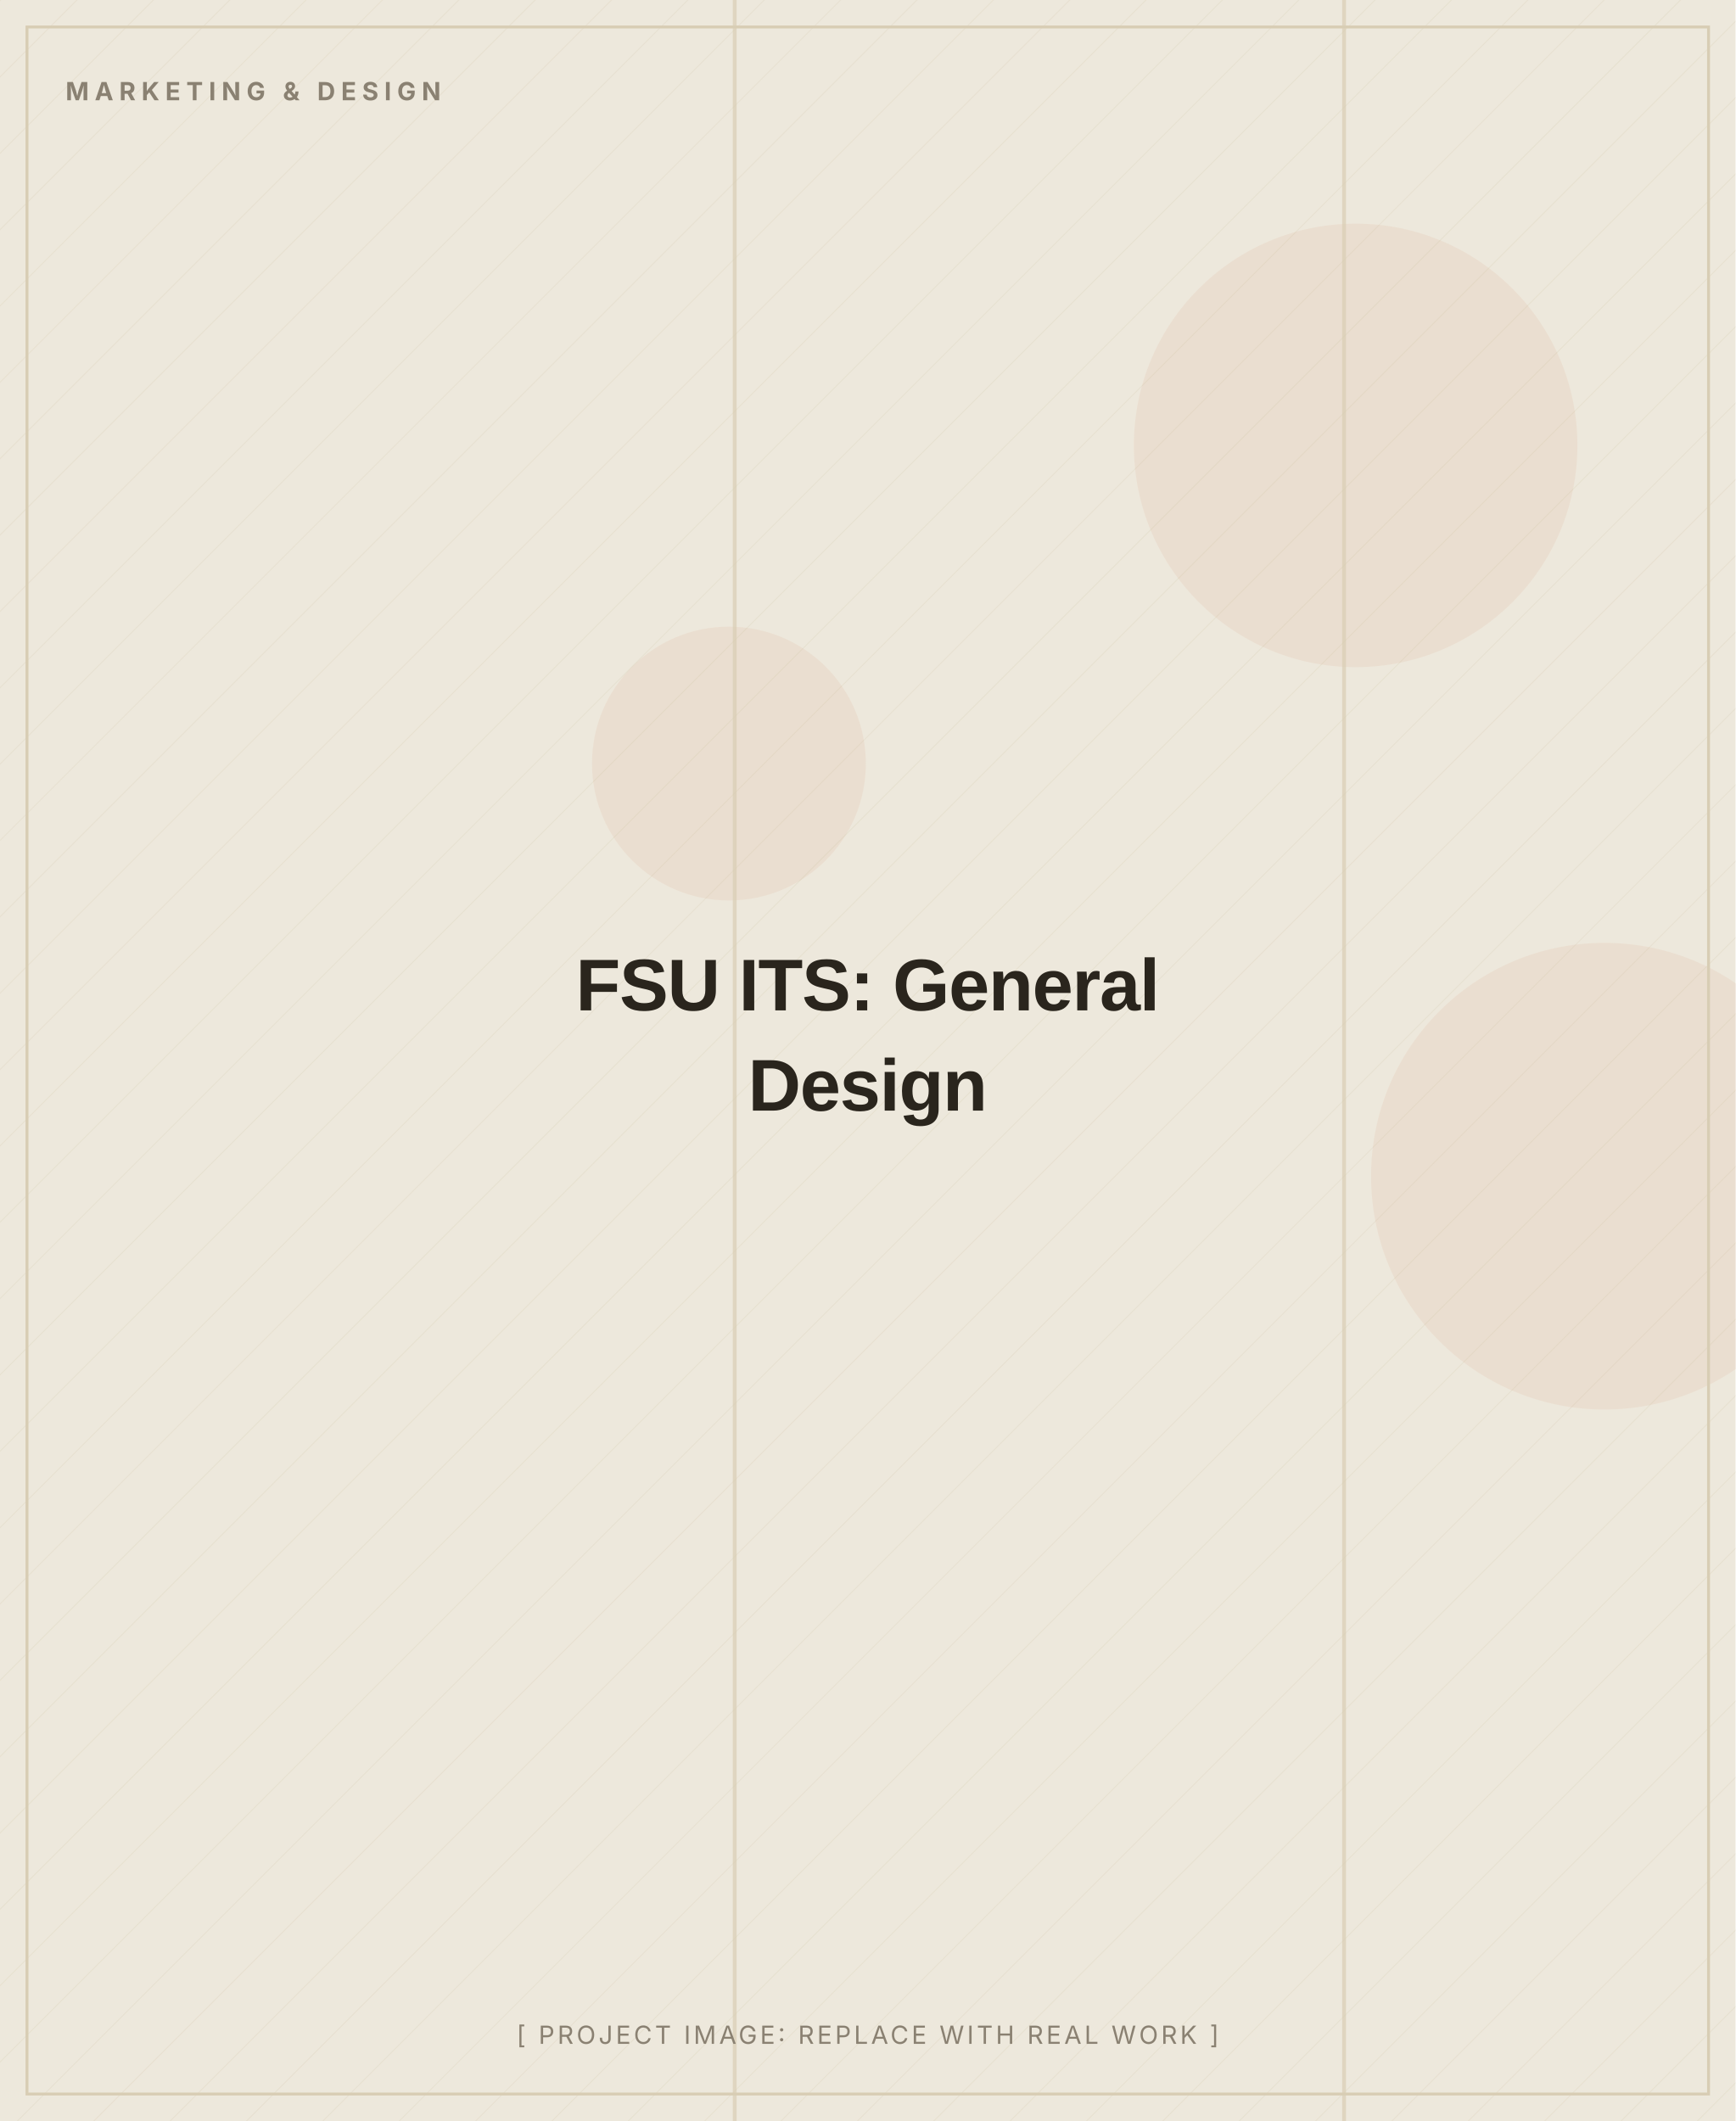
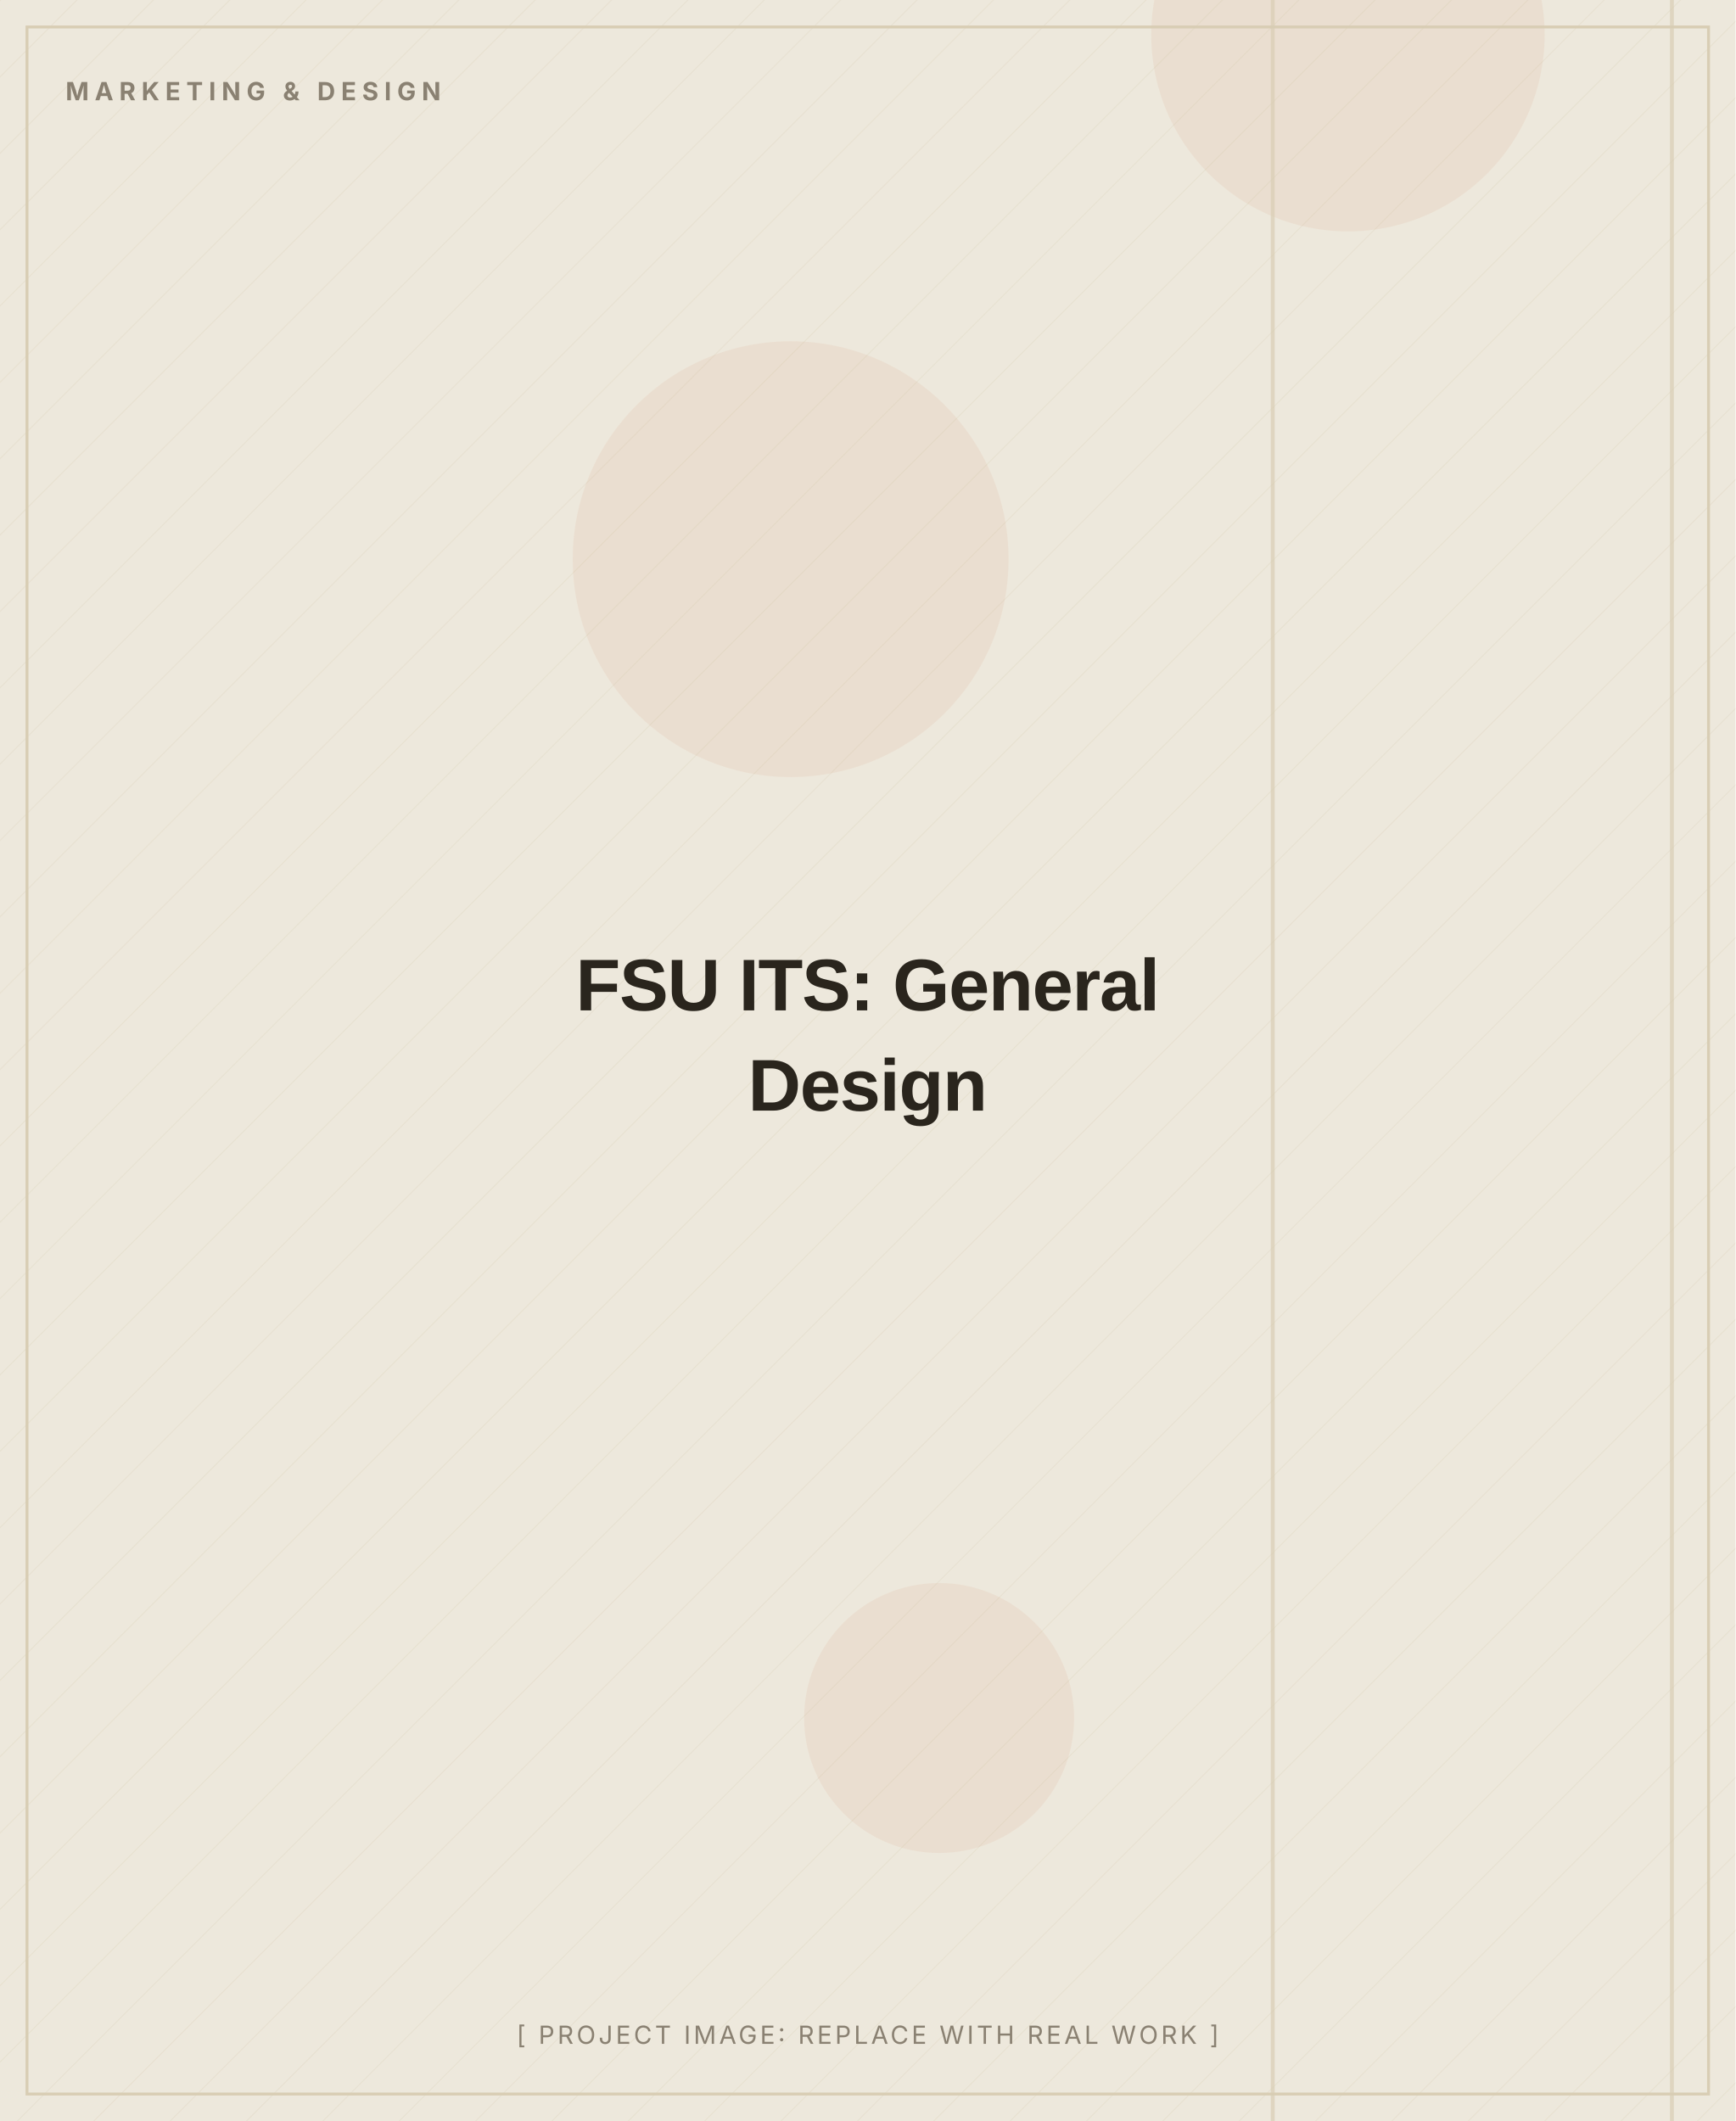
<svg xmlns="http://www.w3.org/2000/svg" width="900" height="1100" viewBox="0 0 900 1100" role="img" aria-label="FSU ITS: General Design (placeholder image)">
  <defs>
    <pattern id="d" width="28" height="28" patternUnits="userSpaceOnUse" patternTransform="rotate(45)">
      <line x1="0" y1="0" x2="0" y2="28" stroke="#D8CDB4" stroke-width="1" opacity="0.5" />
    </pattern>
  </defs>
  <rect width="900" height="1100" fill="#EDE8DC" />
  <rect width="900" height="1100" fill="url(#d)" opacity="0.55" />
-   <circle cx="832" cy="610" r="121" fill="#C2410C" opacity="0.06" />
-   <circle cx="378" cy="396" r="71" fill="#C2410C" opacity="0.06" />
-   <circle cx="703" cy="231" r="115" fill="#C2410C" opacity="0.06" />
-   <rect x="696" y="0" width="2" height="1100" fill="#D8CDB4" opacity="0.7" />
-   <rect x="380" y="0" width="2" height="1100" fill="#D8CDB4" opacity="0.7" />
+   <circle cx="699" cy="18" r="102" fill="#C2410C" opacity="0.06" />
+   <circle cx="487" cy="891" r="70" fill="#C2410C" opacity="0.06" />
+   <circle cx="410" cy="290" r="113" fill="#C2410C" opacity="0.06" />
+   <rect x="659" y="0" width="2" height="1100" fill="#D8CDB4" opacity="0.7" />
+   <rect x="866" y="0" width="2" height="1100" fill="#D8CDB4" opacity="0.7" />
  <rect x="14" y="14" width="872" height="1072" fill="none" stroke="#D8CDB4" stroke-width="1.5" />
  <text x="34" y="52" font-family="Inter, Arial, sans-serif" font-weight="700" font-size="13" letter-spacing="3" fill="#8A8172">MARKETING &amp; DESIGN</text>
  <text x="450.0" y="524.0" text-anchor="middle" font-family="Archivo, Arial, sans-serif" font-weight="800" font-size="38" letter-spacing="-0.5" fill="#2A251D">FSU ITS: General</text>
  <text x="450.0" y="576.0" text-anchor="middle" font-family="Archivo, Arial, sans-serif" font-weight="800" font-size="38" letter-spacing="-0.5" fill="#2A251D">Design</text>
  <text x="450.0" y="1060" text-anchor="middle" font-family="Inter, Arial, sans-serif" font-size="13" letter-spacing="1.5" fill="#8A8172">[ PROJECT IMAGE: REPLACE WITH REAL WORK ]</text>
</svg>
